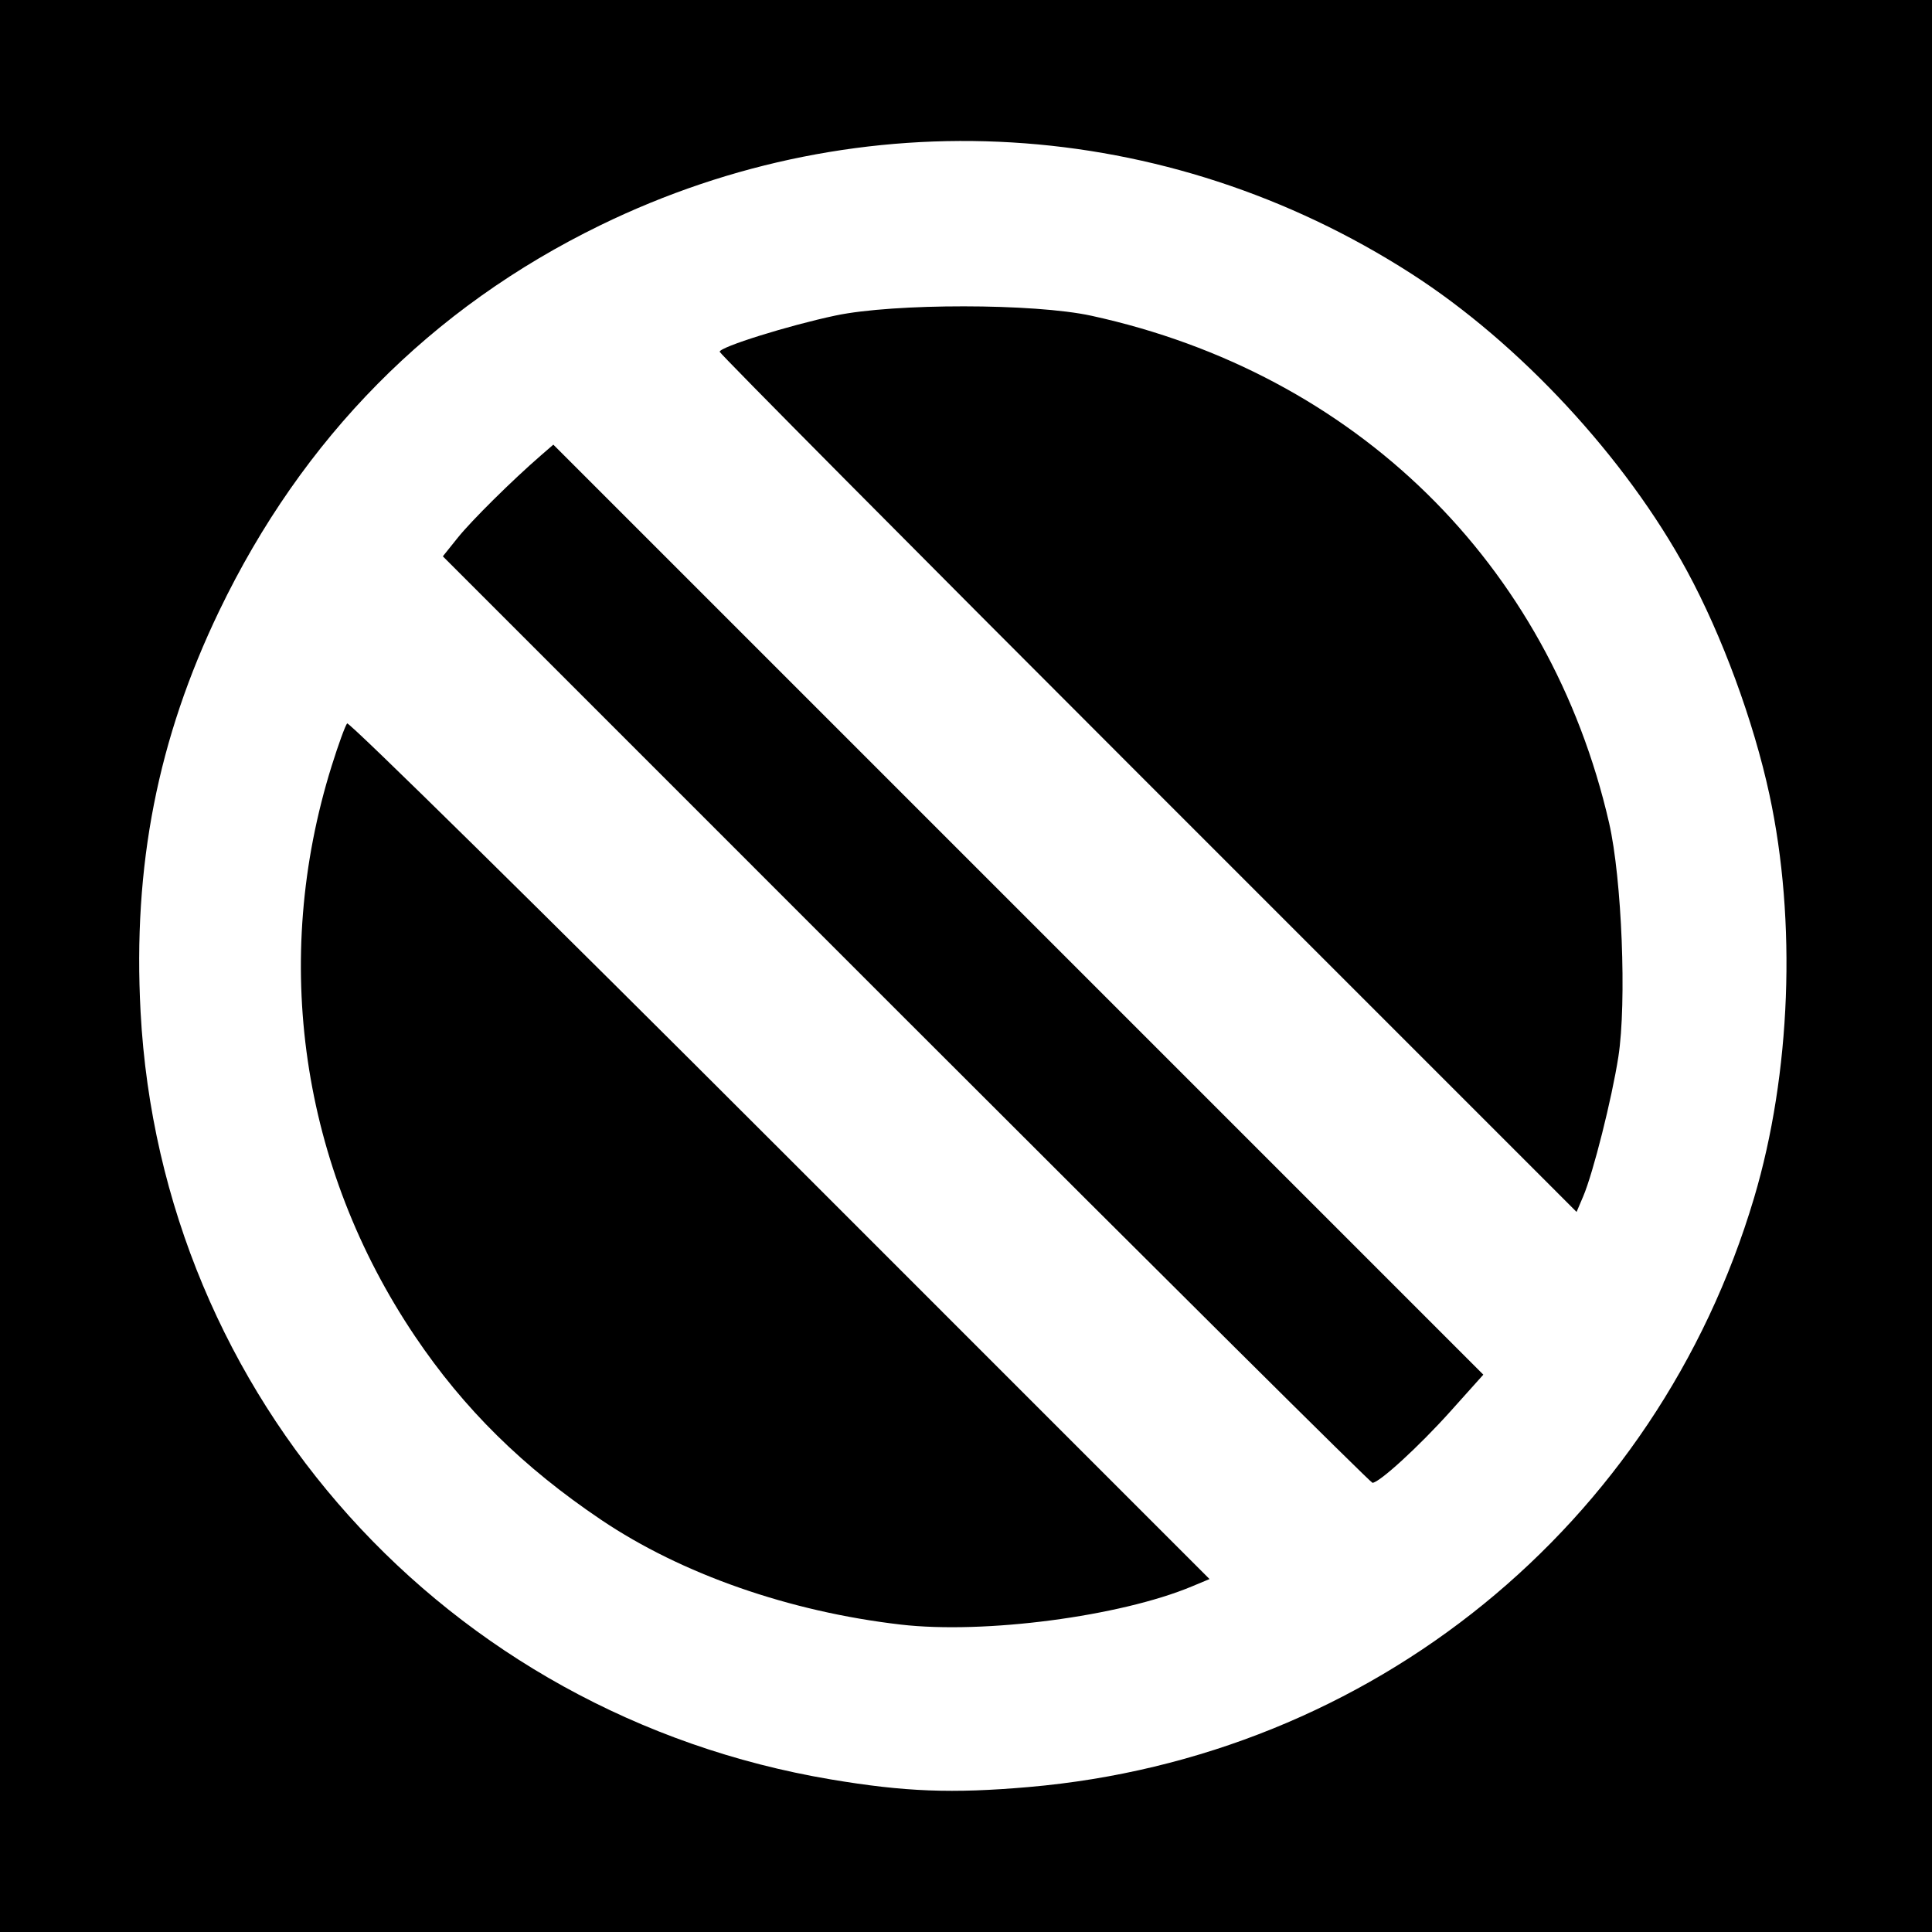
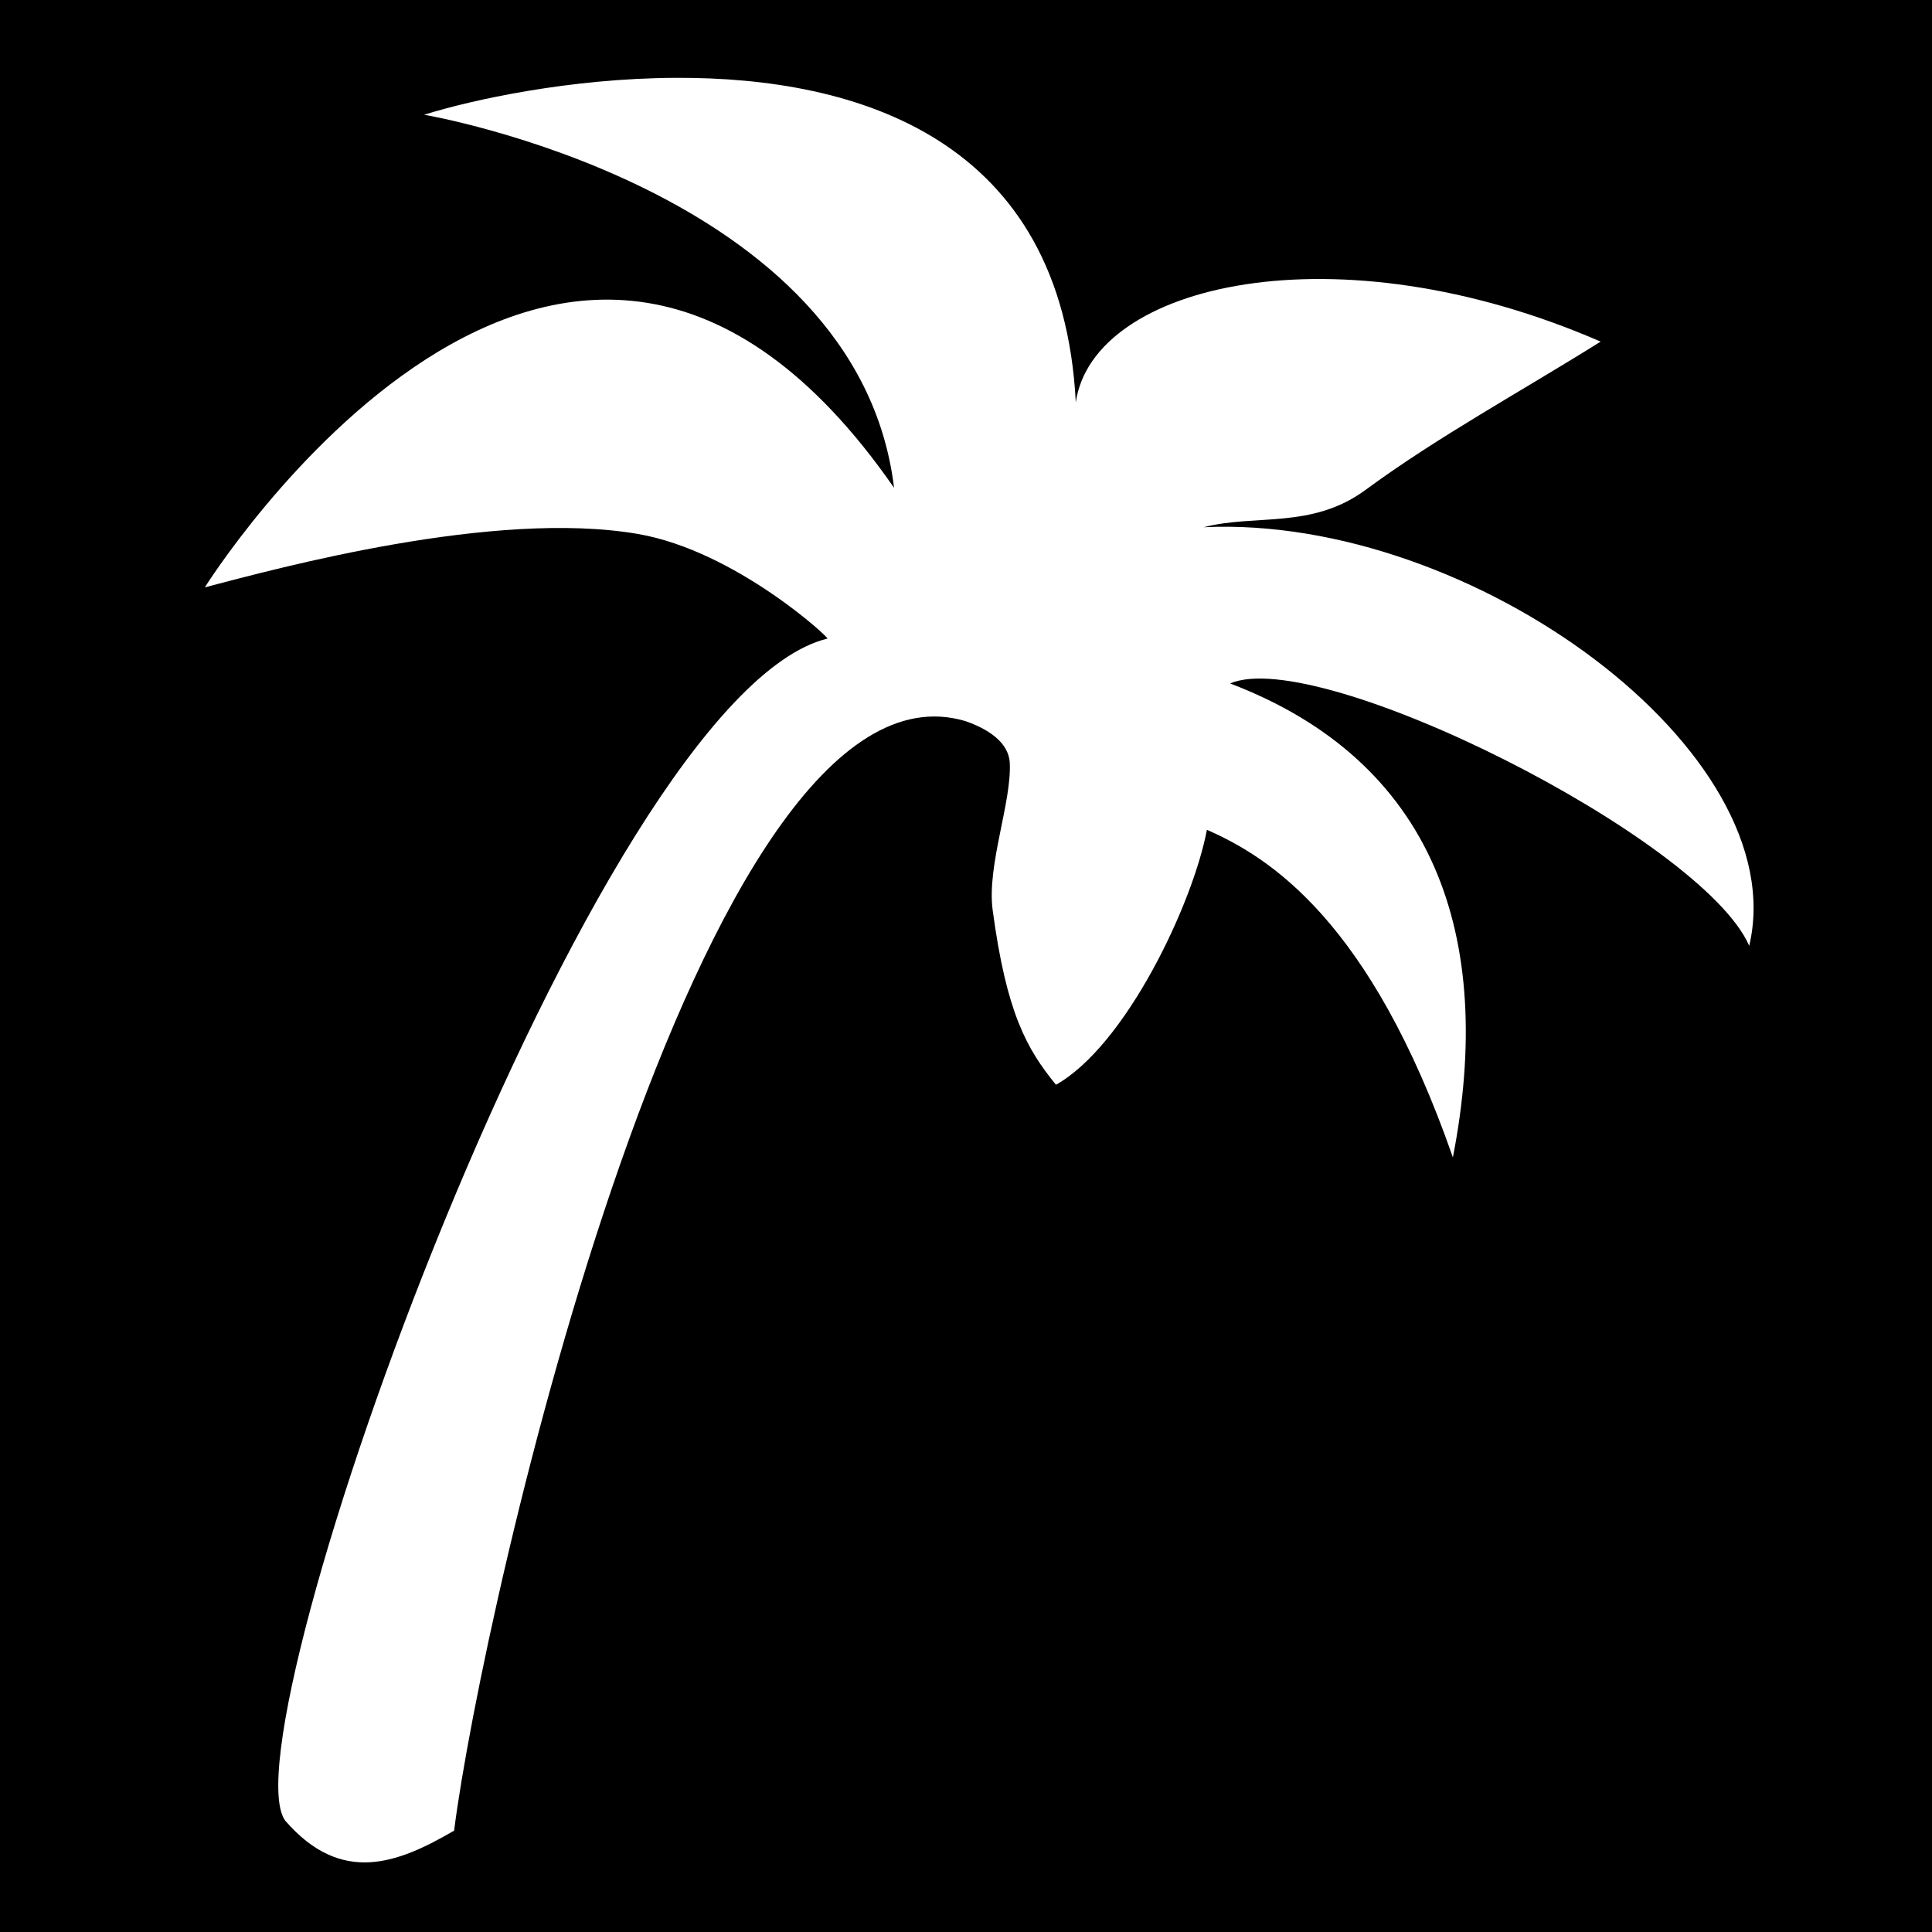
- <svg xmlns="http://www.w3.org/2000/svg" id="svg2" version="1.1" width="400" height="400">
-   <defs id="defs6" />
-   <path style="fill:#000000;fill-opacity:1;stroke:none" d="m 0,0 400,0 0,400 -400,0 z" id="rect3024" />
-   <path id="path2989" style="fill:#ffffff" d="M 237.707,162.207 C 188.918,113.416 149,73.196 149,72.83 c 0,-0.987 14.263,-5.447 24,-7.505 12.086,-2.555 41.138,-2.53 52.947,0.045 54.685,11.924 94.871,51.292 107.201,105.018 2.644,11.521 3.661,37.16 1.92,48.389 -1.35,8.705 -5.225,24.091 -7.286,28.931 l -1.367,3.209 -88.707,-88.712 z m -50.116,48.884 -95.905,-95.908 3.079,-3.842 c 2.853,-3.56 11.306,-11.925 17.266,-17.088 l 2.532,-2.193 96.272,96.275 96.272,96.275 -6.804,7.588 C 293.819,299.432 285.56,307 284.153,307 c -0.362,0 -43.814,-43.159 -96.562,-95.908 z M 186.5,336.353 C 163.433,333.685 141.147,325.898 124.5,314.689 108.291,303.775 96.065,291.723 85.923,276.664 62.314,241.608 56.069,198.865 68.669,158.574 c 1.389,-4.441 2.831,-8.401 3.204,-8.8 0.374,-0.399 40.7,39.296 89.614,88.213 l 88.935,88.939 -3.639,1.52 C 231.884,334.671 203.803,338.355 186.5,336.353 z M 213,369.985 C 283.988,363.828 342.947,315.932 363.163,248 c 7.636,-25.659 8.838,-57.274 3.175,-83.5 -3.284,-15.209 -9.803,-32.903 -17.053,-46.285 C 336.582,94.767 314.573,71.04 292.18,56.653 241.343,23.99 178.516,20.23 124.348,46.608 89.232,63.708 62.632,90.618 45.375,126.5 32.639,152.982 27.492,179.235 29.105,209.5 33.36,289.384 92.357,354.991 172,368.406 c 15.305,2.578 25.128,2.956 41,1.58 z" />
+ <svg xmlns="http://www.w3.org/2000/svg" viewBox="0 0 512 512">
+   <path d="M0 0h512v512H0z" fill="#000000" opacity="1" />
+   <path fill="#ffffff" d="M179.125 20.625c-28.052.12-54.046 5.813-66.72 9.78 0 0 114.968 19.51 124.532 98.876C149.573 3.32 54.28 155.657 54.28 155.657c19.868-5.212 76.76-20.682 114.75-14.156 25.992 4.465 51.33 28.03 50.236 27.733-61.943 15.24-160.35 290.92-143.64 313.308 14.9 17.12 29.816 11.28 44.718 2.595 7.376-58.425 64.938-314.765 135.375-294.072.01.003.02-.003.03 0 5.93 2.03 11.54 5.59 11.844 11.03.58 10.363-6.11 27.3-4.53 39.063 3.662 27.296 9.007 36.79 16.78 46.313 18.564-10.435 36.326-48.057 40-67.564 16.634 7.284 43.373 24.155 65.187 86.813 11.404-58.716-5.042-105.03-59.03-125.595 23.38-10.105 125.142 41.03 137.563 69.53C475.648 199.264 390.167 136.378 319 139.72c13.644-3.56 28.638.6 42.906-9.907 19.146-14.098 41.474-26.24 62.28-39.282-69.972-30.435-134.545-15.407-139.092 16.095-3.573-69.916-57.83-86.204-105.97-86z" />
</svg>
